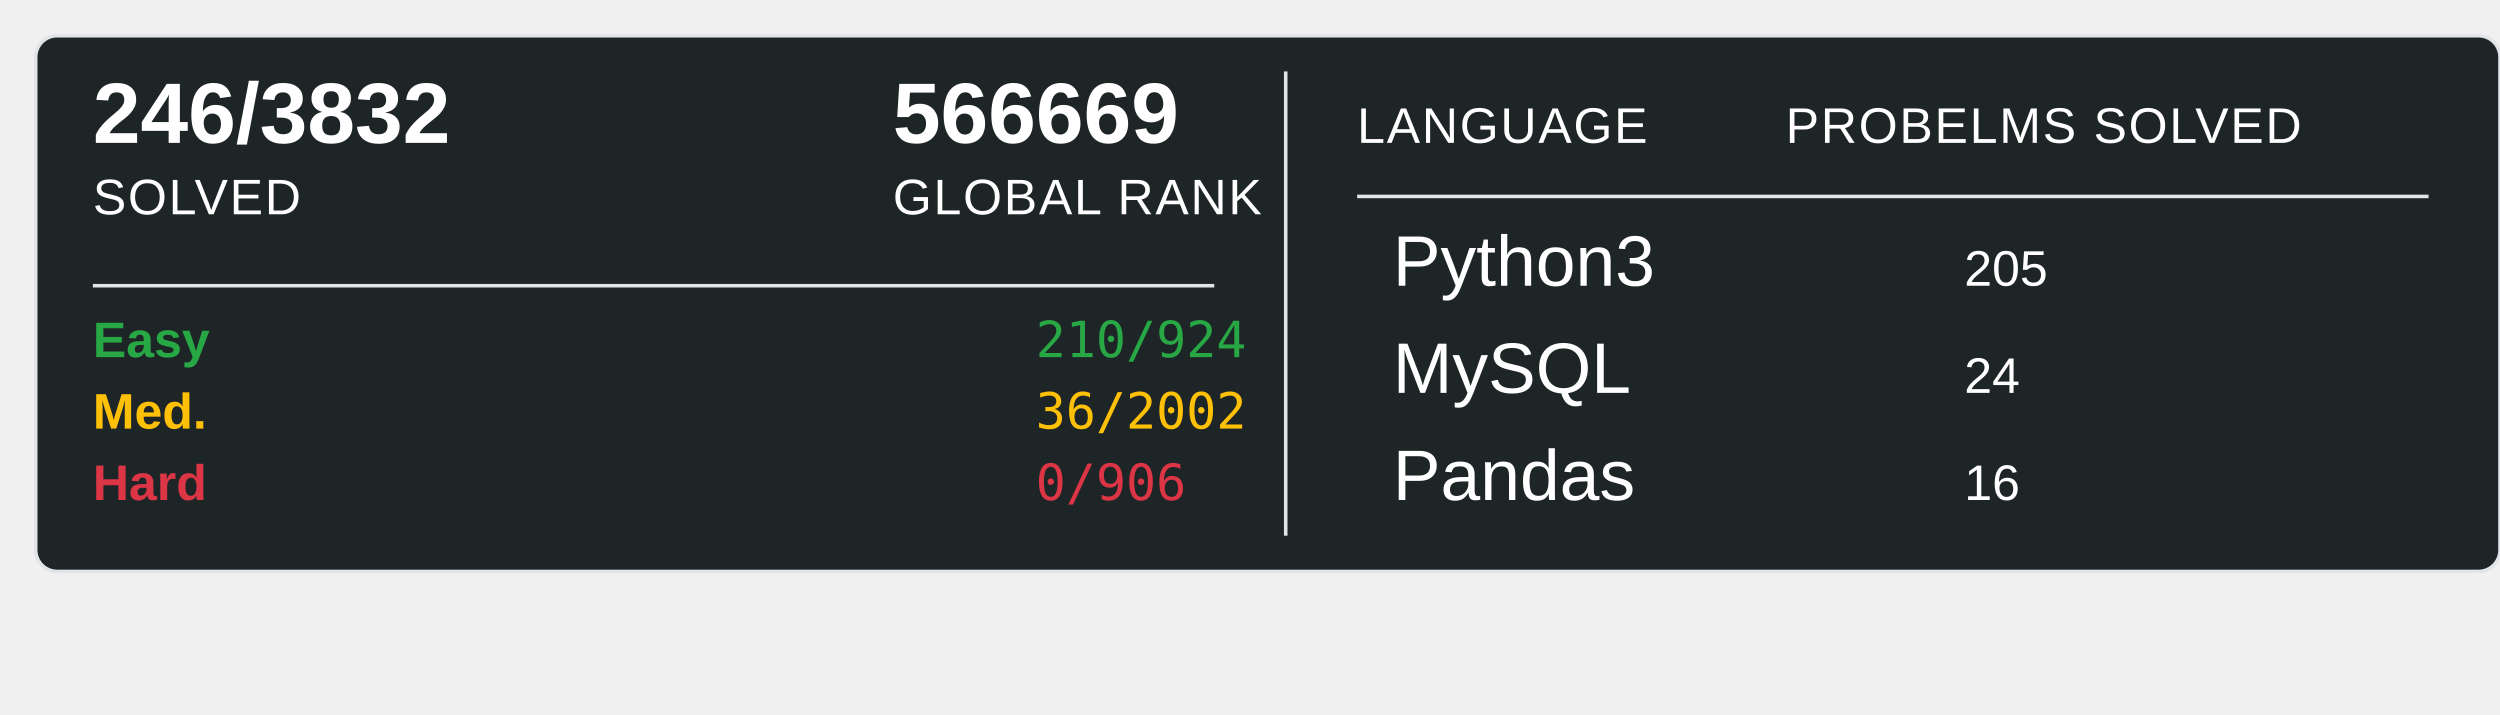
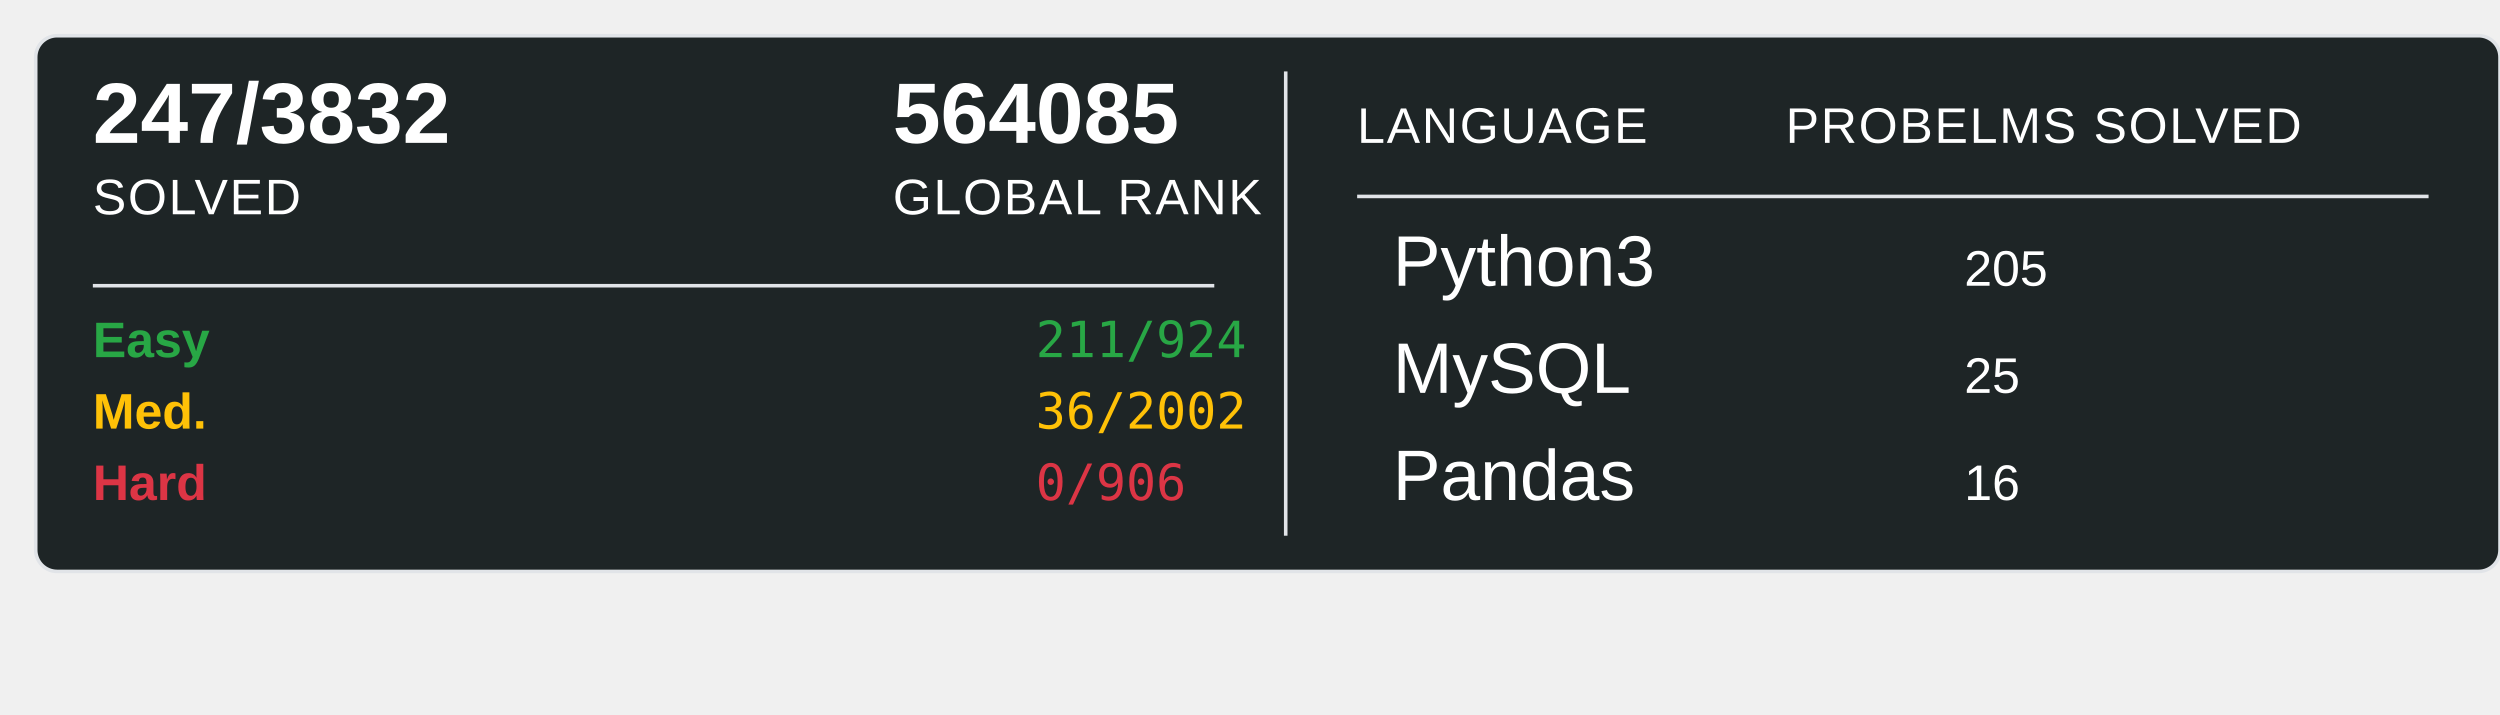
<svg xmlns="http://www.w3.org/2000/svg" width="700" height="200">
  <rect x="10" y="10" width="690" height="150" rx="6" ry="6" fill="#1E2526" stroke="#e1e4e8" stroke-width="1" />
-   <text x="26" y="40" font-family="Arial, sans-serif" font-size="24" font-weight="600" fill="#ffffff">246/3832</text>
+   <text x="26" y="40" font-family="Arial, sans-serif" font-size="24" font-weight="600" fill="#ffffff">247/3832</text>
  <text x="26" y="60" font-family="Arial, sans-serif" font-size="14" fill="#ffffff" text-transform="uppercase" letter-spacing="0.5">SOLVED</text>
-   <text x="250" y="40" font-family="Arial, sans-serif" font-size="24" font-weight="600" fill="#ffffff">566669</text>
+   <text x="250" y="40" font-family="Arial, sans-serif" font-size="24" font-weight="600" fill="#ffffff">564085</text>
  <text x="250" y="60" font-family="Arial, sans-serif" font-size="14" fill="#ffffff" text-transform="uppercase" letter-spacing="0.5">GLOBAL RANK</text>
  <line x1="26" y1="80" x2="340" y2="80" stroke="#e1e4e8" stroke-width="1" />
  <text x="26" y="100" font-family="Arial, sans-serif" font-size="14" font-weight="600" fill="#28a745">Easy</text>
-   <text x="290" y="100" font-family="monospace" font-size="14" fill="#28a745">210/924</text>
+   <text x="290" y="100" font-family="monospace" font-size="14" fill="#28a745">211/924</text>
  <text x="26" y="120" font-family="Arial, sans-serif" font-size="14" font-weight="600" fill="#ffc107">Med.</text>
  <text x="290" y="120" font-family="monospace" font-size="14" fill="#ffc107">36/2002</text>
  <text x="26" y="140" font-family="Arial, sans-serif" font-size="14" font-weight="600" fill="#dc3545">Hard</text>
  <text x="290" y="140" font-family="monospace" font-size="14" fill="#dc3545">0/906</text>
  <line x1="360" y1="20" x2="360" y2="150" stroke="#e1e4e8" stroke-width="1" />
  <text x="380" y="40" font-family="Arial, sans-serif" font-size="14" fill="#ffffff" text-transform="uppercase" letter-spacing="0.5">LANGUAGE</text>
  <line x1="380" y1="55" x2="680" y2="55" stroke="#e1e4e8" stroke-width="1" />
  <text x="500" y="40" font-family="Arial, sans-serif" font-size="14" fill="#ffffff" text-transform="uppercase" letter-spacing="0.5">PROBELMS SOLVED</text>
  <text x="390" y="80" font-family="Arial, sans-serif" font-size="20" fill="#ffffff">Python3</text>
  <text x="550" y="80" font-family="Arial, sans-serif" font-size="14" fill="#ffffff">205</text>
  <text x="390" y="110" font-family="Arial, sans-serif" font-size="20" fill="#ffffff">MySQL</text>
-   <text x="550" y="110" font-family="Arial, sans-serif" font-size="14" fill="#ffffff">24</text>
+   <text x="550" y="110" font-family="Arial, sans-serif" font-size="14" fill="#ffffff">25</text>
  <text x="390" y="140" font-family="Arial, sans-serif" font-size="20" fill="#ffffff">Pandas</text>
  <text x="550" y="140" font-family="Arial, sans-serif" font-size="14" fill="#ffffff">16</text>
</svg>
